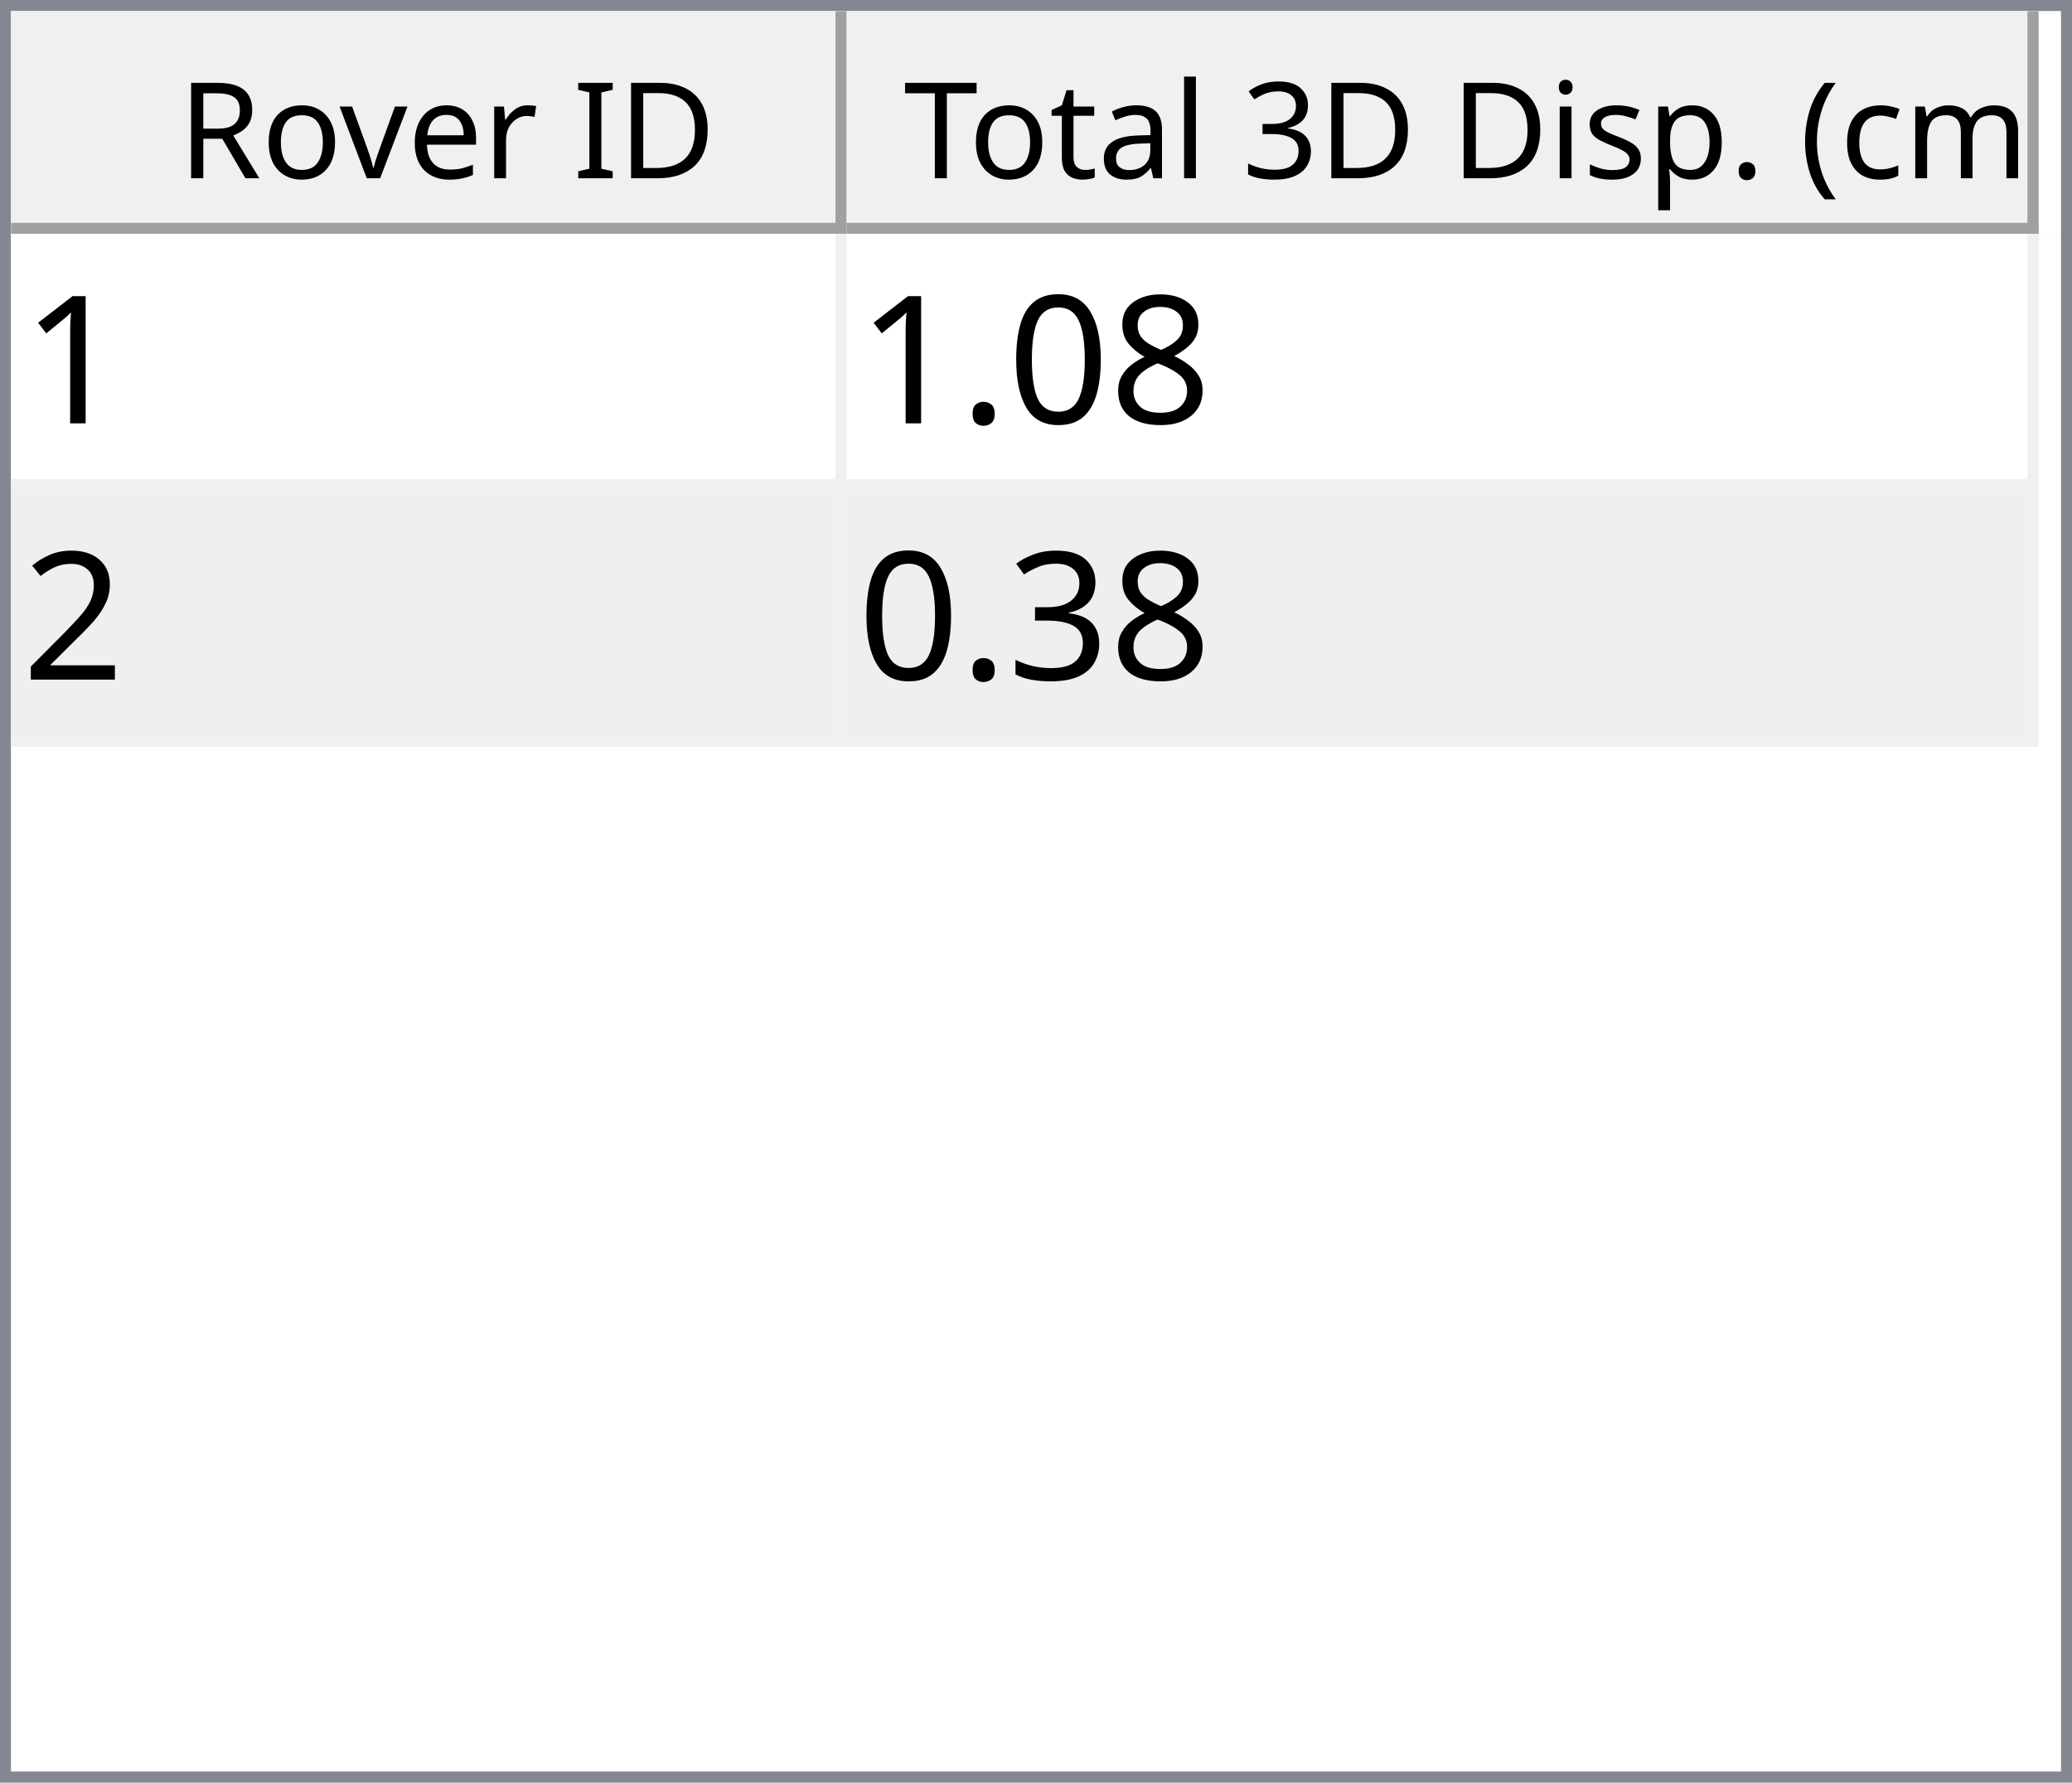
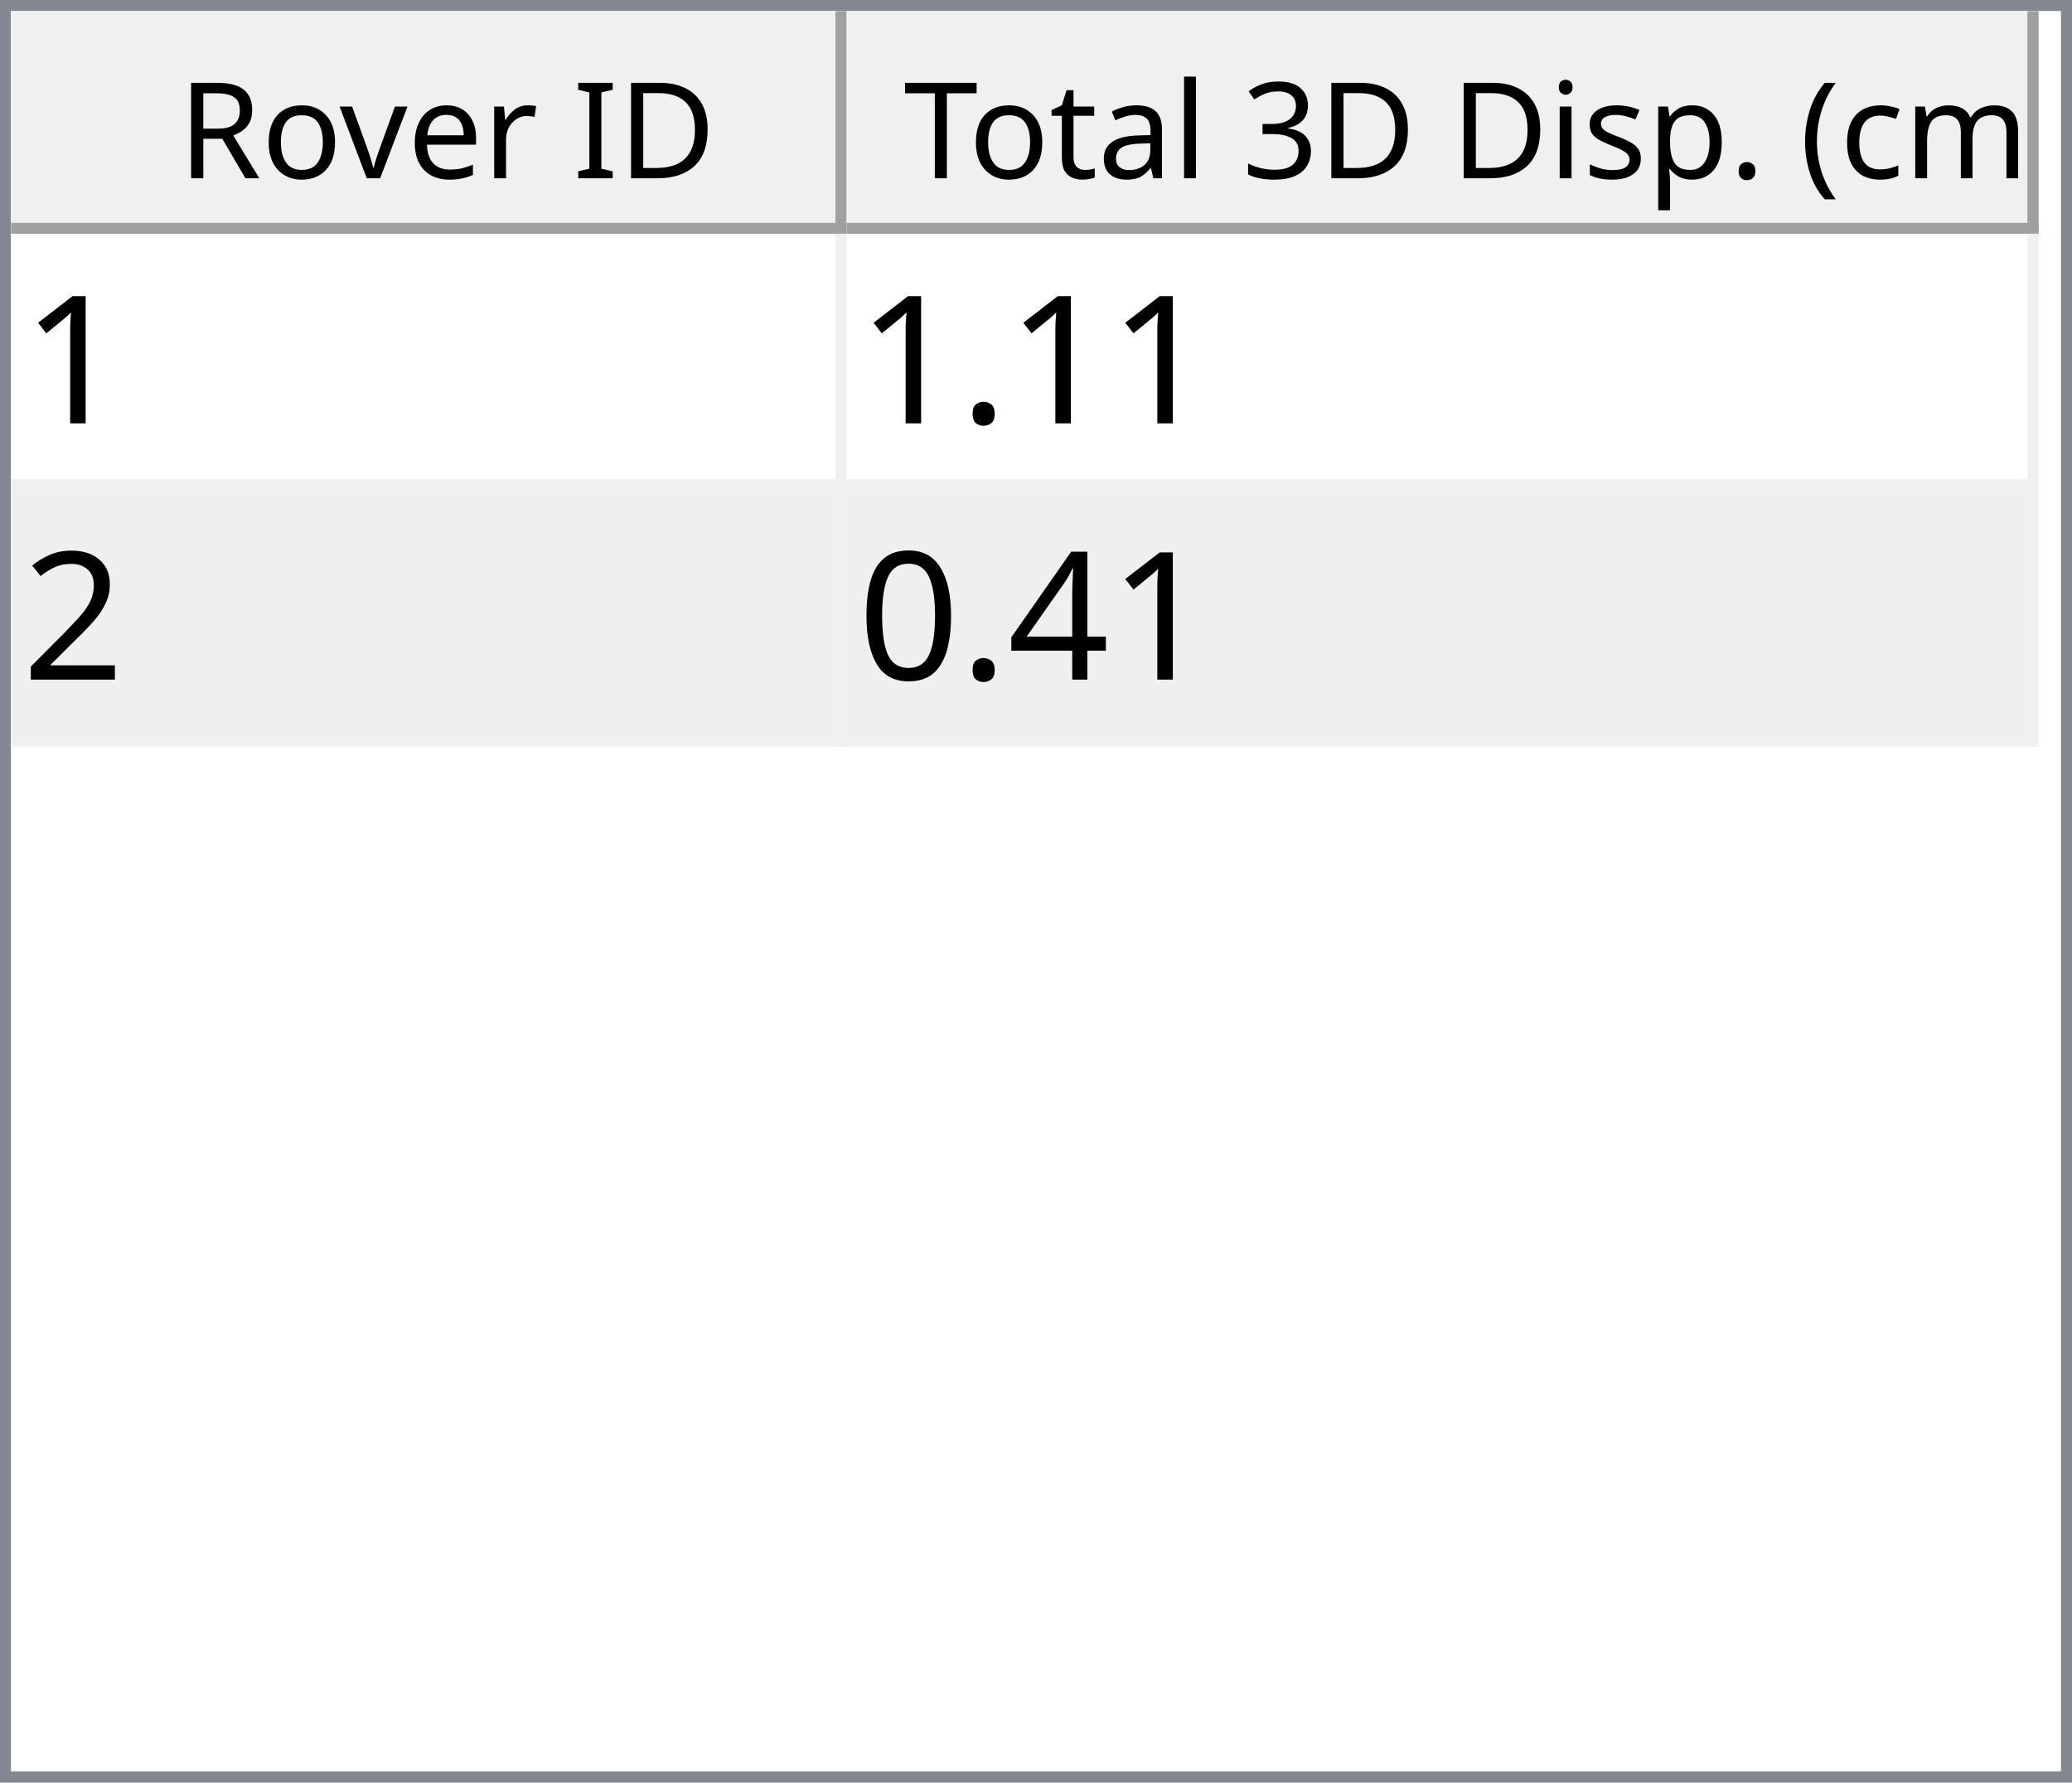
<svg xmlns="http://www.w3.org/2000/svg" style="fill-opacity:1; color-rendering:auto; color-interpolation:auto; text-rendering:auto; stroke:black; stroke-linecap:square; stroke-miterlimit:10; shape-rendering:auto; stroke-opacity:1; fill:black; stroke-dasharray:none; font-weight:normal; stroke-width:1; font-family:'Dialog'; font-style:normal; stroke-linejoin:miter; font-size:12px; stroke-dashoffset:0; image-rendering:auto;" width="186" height="160">
  <defs id="genericDefs" />
  <g>
    <defs id="defs1">
      <clipPath clipPathUnits="userSpaceOnUse" id="clipPath1">
        <path d="M0 0 L186 0 L186 160 L0 160 L0 0 Z" />
      </clipPath>
      <clipPath clipPathUnits="userSpaceOnUse" id="clipPath2">
        <path d="M0 0 L0 160 L186 160 L186 0 Z" />
      </clipPath>
      <clipPath clipPathUnits="userSpaceOnUse" id="clipPath3">
        <path d="M0 0 L0 20 L184 20 L184 0 Z" />
      </clipPath>
      <clipPath clipPathUnits="userSpaceOnUse" id="clipPath4">
        <path d="M0 0 L0 20 L75 20 L75 0 Z" />
      </clipPath>
      <clipPath clipPathUnits="userSpaceOnUse" id="clipPath5">
        <path d="M1 1 L1 19 L74 19 L74 1 Z" />
      </clipPath>
      <clipPath clipPathUnits="userSpaceOnUse" id="clipPath6">
        <path d="M0 0 L0 18 L73 18 L73 0 Z" />
      </clipPath>
      <clipPath clipPathUnits="userSpaceOnUse" id="clipPath7">
        <path d="M-0.5 -0.5 L-0.5 19.5 L74.5 19.5 L74.5 -0.5 Z" />
      </clipPath>
      <clipPath clipPathUnits="userSpaceOnUse" id="clipPath8">
        <path d="M0 0 L0 20 L107 20 L107 0 Z" />
      </clipPath>
      <clipPath clipPathUnits="userSpaceOnUse" id="clipPath9">
        <path d="M1 1 L1 19 L106 19 L106 1 Z" />
      </clipPath>
      <clipPath clipPathUnits="userSpaceOnUse" id="clipPath10">
        <path d="M0 0 L0 18 L105 18 L105 0 Z" />
      </clipPath>
      <clipPath clipPathUnits="userSpaceOnUse" id="clipPath11">
        <path d="M-0.5 -0.5 L-0.5 19.5 L106.5 19.5 L106.5 -0.5 Z" />
      </clipPath>
      <clipPath clipPathUnits="userSpaceOnUse" id="clipPath12">
        <path d="M0 0 L0 138 L184 138 L184 0 Z" />
      </clipPath>
      <clipPath clipPathUnits="userSpaceOnUse" id="clipPath13">
        <path d="M0 0 L0 46 L182 46 L182 0 Z" />
      </clipPath>
      <clipPath clipPathUnits="userSpaceOnUse" id="clipPath14">
        <path d="M-0.5 -0.5 L-0.5 45.5 L181.5 45.5 L181.5 -0.5 Z" />
      </clipPath>
      <clipPath clipPathUnits="userSpaceOnUse" id="clipPath15">
        <path d="M0 0 L0 22 L74 22 L74 0 Z" />
      </clipPath>
      <clipPath clipPathUnits="userSpaceOnUse" id="clipPath16">
        <path d="M0 0 L0 22 L106 22 L106 0 Z" />
      </clipPath>
      <font horiz-adv-x="64.551" id="font1">
        <font-face ascent="107.91" descent="25.098" units-per-em="100" style="font-style:normal; font-family:Segoe UI; font-weight:normal;" />
        <missing-glyph horiz-adv-x="64.551" d="M8.109 0 L8.109 68.266 L56.453 68.266 L56.453 0 L8.109 0 ZM15.328 7.234 L49.219 7.234 L49.219 61.031 L15.328 61.031 L15.328 7.234 Z" />
        <glyph unicode="D" horiz-adv-x="70.117" d="M9.188 0 L9.188 70.016 L28.516 70.016 Q65.531 70.016 65.531 35.891 Q65.531 19.672 55.25 9.836 Q44.969 0 27.734 0 L9.188 0 ZM17.391 62.594 L17.391 7.422 L27.828 7.422 Q41.609 7.422 49.273 14.797 Q56.938 22.172 56.938 35.688 Q56.938 62.594 28.328 62.594 L17.391 62.594 Z" />
        <glyph unicode="I" horiz-adv-x="26.611" d="M17.391 0 L9.188 0 L9.188 70.016 L17.391 70.016 L17.391 0 Z" />
        <glyph unicode=" " horiz-adv-x="27.393" d="" />
        <glyph unicode="r" horiz-adv-x="34.766" d="M34.188 41.891 Q32.078 43.5 28.125 43.5 Q23 43.5 19.555 38.672 Q16.109 33.844 16.109 25.484 L16.109 0 L8.109 0 L8.109 50 L16.109 50 L16.109 39.703 L16.312 39.703 Q18.016 44.969 21.531 47.922 Q25.047 50.875 29.391 50.875 Q32.516 50.875 34.188 50.203 L34.188 41.891 Z" />
        <glyph unicode="e" horiz-adv-x="52.295" d="M48.297 23 L12.984 23 Q13.188 14.656 17.484 10.109 Q21.781 5.562 29.297 5.562 Q37.75 5.562 44.828 11.141 L44.828 3.609 Q38.234 -1.172 27.391 -1.172 Q16.797 -1.172 10.742 5.641 Q4.688 12.453 4.688 24.812 Q4.688 36.469 11.305 43.82 Q17.922 51.172 27.734 51.172 Q37.547 51.172 42.922 44.828 Q48.297 38.484 48.297 27.203 L48.297 23 ZM40.094 29.781 Q40.047 36.719 36.75 40.578 Q33.453 44.438 27.594 44.438 Q21.922 44.438 17.969 40.383 Q14.016 36.328 13.094 29.781 L40.094 29.781 Z" />
        <glyph unicode="v" horiz-adv-x="47.9" d="M47.406 50 L27.484 0 L19.625 0 L0.688 50 L9.469 50 L22.172 13.672 Q23.578 9.672 23.922 6.688 L24.125 6.688 Q24.609 10.453 25.688 13.484 L38.969 50 L47.406 50 Z" />
        <glyph unicode="o" horiz-adv-x="58.594" d="M29 -1.172 Q17.922 -1.172 11.305 5.836 Q4.688 12.844 4.688 24.422 Q4.688 37.016 11.57 44.094 Q18.453 51.172 30.172 51.172 Q41.359 51.172 47.633 44.289 Q53.906 37.406 53.906 25.203 Q53.906 13.234 47.141 6.031 Q40.375 -1.172 29 -1.172 ZM29.594 44.438 Q21.875 44.438 17.383 39.188 Q12.891 33.938 12.891 24.703 Q12.891 15.828 17.43 10.695 Q21.969 5.562 29.594 5.562 Q37.359 5.562 41.531 10.594 Q45.703 15.625 45.703 24.906 Q45.703 34.281 41.531 39.359 Q37.359 44.438 29.594 44.438 Z" />
        <glyph unicode="R" horiz-adv-x="59.814" d="M59.375 0 L49.609 0 L37.891 19.625 Q36.281 22.359 34.766 24.289 Q33.25 26.219 31.664 27.438 Q30.078 28.656 28.25 29.219 Q26.422 29.781 24.125 29.781 L17.391 29.781 L17.391 0 L9.188 0 L9.188 70.016 L30.078 70.016 Q34.672 70.016 38.555 68.867 Q42.438 67.719 45.289 65.375 Q48.141 63.031 49.758 59.547 Q51.375 56.062 51.375 51.375 Q51.375 47.703 50.273 44.656 Q49.172 41.609 47.148 39.211 Q45.125 36.812 42.266 35.133 Q39.406 33.453 35.844 32.516 L35.844 32.328 Q37.594 31.547 38.891 30.547 Q40.188 29.547 41.359 28.18 Q42.531 26.812 43.68 25.078 Q44.828 23.344 46.234 21.047 L59.375 0 ZM17.391 62.594 L17.391 37.203 L28.516 37.203 Q31.594 37.203 34.203 38.133 Q36.812 39.062 38.719 40.797 Q40.625 42.531 41.703 45.047 Q42.781 47.562 42.781 50.688 Q42.781 56.297 39.141 59.445 Q35.5 62.594 28.609 62.594 L17.391 62.594 Z" />
        <glyph unicode=")" horiz-adv-x="30.176" d="M8.297 -15.922 L1.172 -15.922 Q16.406 2.344 16.406 26.812 Q16.406 51.469 1.078 70.016 L8.297 70.016 Q23.531 52.156 23.531 26.703 Q23.531 1.375 8.297 -15.922 Z" />
        <glyph unicode="m" horiz-adv-x="86.133" d="M79.109 0 L71.094 0 L71.094 28.719 Q71.094 37.016 68.531 40.727 Q65.969 44.438 59.906 44.438 Q54.781 44.438 51.195 39.75 Q47.609 35.062 47.609 28.516 L47.609 0 L39.594 0 L39.594 29.688 Q39.594 44.438 28.219 44.438 Q22.953 44.438 19.531 40.016 Q16.109 35.594 16.109 28.516 L16.109 0 L8.109 0 L8.109 50 L16.109 50 L16.109 42.094 L16.312 42.094 Q21.625 51.172 31.844 51.172 Q36.969 51.172 40.773 48.312 Q44.578 45.453 46 40.828 Q51.562 51.172 62.594 51.172 Q79.109 51.172 79.109 30.812 L79.109 0 Z" />
        <glyph unicode="c" horiz-adv-x="46.191" d="M42.188 2.297 Q36.422 -1.172 28.516 -1.172 Q17.828 -1.172 11.258 5.789 Q4.688 12.75 4.688 23.828 Q4.688 36.188 11.766 43.68 Q18.844 51.172 30.672 51.172 Q37.25 51.172 42.281 48.734 L42.281 40.531 Q36.719 44.438 30.375 44.438 Q22.703 44.438 17.797 38.945 Q12.891 33.453 12.891 24.516 Q12.891 15.719 17.508 10.641 Q22.125 5.562 29.891 5.562 Q36.422 5.562 42.188 9.906 L42.188 2.297 Z" />
        <glyph unicode="(" horiz-adv-x="30.176" d="M29.109 -15.922 L21.969 -15.922 Q6.844 1.375 6.844 26.703 Q6.844 52.156 21.969 70.016 L29.203 70.016 Q13.875 51.469 13.875 26.812 Q13.875 2.344 29.109 -15.922 Z" />
        <glyph unicode="." horiz-adv-x="21.68" d="M10.891 -1.078 Q8.641 -1.078 7.055 0.539 Q5.469 2.156 5.469 4.391 Q5.469 6.641 7.055 8.273 Q8.641 9.906 10.891 9.906 Q13.188 9.906 14.797 8.273 Q16.406 6.641 16.406 4.391 Q16.406 2.156 14.797 0.539 Q13.188 -1.078 10.891 -1.078 Z" />
        <glyph unicode="p" horiz-adv-x="58.789" d="M16.312 7.234 L16.109 7.234 L16.109 -23 L8.109 -23 L8.109 50 L16.109 50 L16.109 41.219 L16.312 41.219 Q22.219 51.172 33.594 51.172 Q43.266 51.172 48.688 44.461 Q54.109 37.75 54.109 26.469 Q54.109 13.922 48 6.375 Q41.891 -1.172 31.297 -1.172 Q21.578 -1.172 16.312 7.234 ZM16.109 27.391 L16.109 20.406 Q16.109 14.203 20.141 9.883 Q24.172 5.562 30.375 5.562 Q37.641 5.562 41.773 11.133 Q45.906 16.703 45.906 26.609 Q45.906 34.969 42.047 39.703 Q38.188 44.438 31.594 44.438 Q24.609 44.438 20.359 39.578 Q16.109 34.719 16.109 27.391 Z" />
        <glyph unicode="s" horiz-adv-x="42.432" d="M5.078 1.812 L5.078 10.406 Q11.625 5.562 19.484 5.562 Q30.031 5.562 30.031 12.594 Q30.031 14.594 29.125 15.992 Q28.219 17.391 26.68 18.461 Q25.141 19.531 23.07 20.383 Q21 21.234 18.609 22.172 Q15.281 23.484 12.766 24.828 Q10.25 26.172 8.57 27.859 Q6.891 29.547 6.031 31.695 Q5.172 33.844 5.172 36.719 Q5.172 40.234 6.789 42.945 Q8.406 45.656 11.086 47.484 Q13.766 49.312 17.211 50.242 Q20.656 51.172 24.312 51.172 Q30.812 51.172 35.938 48.922 L35.938 40.828 Q30.422 44.438 23.25 44.438 Q21 44.438 19.195 43.922 Q17.391 43.406 16.094 42.477 Q14.797 41.547 14.086 40.258 Q13.375 38.969 13.375 37.406 Q13.375 35.453 14.086 34.133 Q14.797 32.812 16.164 31.789 Q17.531 30.766 19.484 29.938 Q21.438 29.109 23.922 28.125 Q27.25 26.859 29.883 25.516 Q32.516 24.172 34.375 22.484 Q36.234 20.797 37.234 18.602 Q38.234 16.406 38.234 13.375 Q38.234 9.672 36.602 6.938 Q34.969 4.203 32.234 2.398 Q29.5 0.594 25.93 -0.289 Q22.359 -1.172 18.453 -1.172 Q10.75 -1.172 5.078 1.812 Z" />
        <glyph unicode="i" horiz-adv-x="24.219" d="M12.203 62.703 Q10.062 62.703 8.547 64.164 Q7.031 65.625 7.031 67.875 Q7.031 70.125 8.547 71.609 Q10.062 73.094 12.203 73.094 Q14.406 73.094 15.945 71.609 Q17.484 70.125 17.484 67.875 Q17.484 65.719 15.945 64.211 Q14.406 62.703 12.203 62.703 ZM16.109 0 L8.109 0 L8.109 50 L16.109 50 L16.109 0 Z" />
        <glyph unicode="3" horiz-adv-x="53.906" d="M46.531 19.828 Q46.531 15.094 44.75 11.211 Q42.969 7.328 39.719 4.57 Q36.469 1.812 31.93 0.297 Q27.391 -1.219 21.922 -1.219 Q11.922 -1.219 6 2.594 L6 11.188 Q13.094 5.609 22.219 5.609 Q25.875 5.609 28.828 6.539 Q31.781 7.469 33.906 9.227 Q36.031 10.984 37.18 13.477 Q38.328 15.969 38.328 19.094 Q38.328 32.812 18.797 32.812 L12.984 32.812 L12.984 39.594 L18.5 39.594 Q35.797 39.594 35.797 52.484 Q35.797 64.406 22.609 64.406 Q15.188 64.406 8.688 59.422 L8.688 67.188 Q15.375 71.188 24.609 71.188 Q29 71.188 32.57 69.969 Q36.141 68.75 38.68 66.555 Q41.219 64.359 42.609 61.281 Q44 58.203 44 54.5 Q44 40.672 30.031 36.719 L30.031 36.531 Q33.594 36.141 36.625 34.797 Q39.656 33.453 41.852 31.305 Q44.047 29.156 45.289 26.25 Q46.531 23.344 46.531 19.828 Z" />
        <glyph unicode="l" horiz-adv-x="24.219" d="M16.109 0 L8.109 0 L8.109 74.031 L16.109 74.031 L16.109 0 Z" />
        <glyph unicode="a" horiz-adv-x="50.879" d="M43.891 0 L35.891 0 L35.891 7.812 L35.688 7.812 Q30.469 -1.172 20.312 -1.172 Q12.844 -1.172 8.617 2.781 Q4.391 6.734 4.391 13.281 Q4.391 27.297 20.906 29.594 L35.891 31.688 Q35.891 44.438 25.594 44.438 Q16.547 44.438 9.281 38.281 L9.281 46.484 Q16.656 51.172 26.266 51.172 Q43.891 51.172 43.891 32.516 L43.891 0 ZM35.891 25.297 L23.828 23.641 Q18.266 22.859 15.43 20.875 Q12.594 18.891 12.594 13.875 Q12.594 10.203 15.211 7.883 Q17.828 5.562 22.172 5.562 Q28.125 5.562 32.008 9.742 Q35.891 13.922 35.891 20.312 L35.891 25.297 Z" />
        <glyph unicode="t" horiz-adv-x="33.887" d="M31.297 0.484 Q28.469 -1.078 23.828 -1.078 Q10.688 -1.078 10.688 13.578 L10.688 43.172 L2.094 43.172 L2.094 50 L10.688 50 L10.688 62.203 L18.703 64.797 L18.703 50 L31.297 50 L31.297 43.172 L18.703 43.172 L18.703 14.984 Q18.703 9.969 20.414 7.82 Q22.125 5.672 26.078 5.672 Q29.109 5.672 31.297 7.328 L31.297 0.484 Z" />
        <glyph unicode="T" horiz-adv-x="52.393" d="M50.594 62.594 L30.375 62.594 L30.375 0 L22.172 0 L22.172 62.594 L2 62.594 L2 70.016 L50.594 70.016 L50.594 62.594 Z" />
      </font>
      <font horiz-adv-x="75.0" id="font2">
        <font-face ascent="100.537" descent="21.973" units-per-em="100" style="font-style:normal; font-family:sans-serif; font-weight:normal;" />
        <missing-glyph horiz-adv-x="75.0" d="M12.5 0 L12.5 62.5 L62.5 62.5 L62.5 0 L12.5 0 ZM14.062 1.562 L60.938 1.562 L60.938 60.938 L14.062 60.938 L14.062 1.562 Z" />
        <glyph unicode="1" horiz-adv-x="55.615" d="M37.25 0 L28.469 0 L28.469 56 Q25.297 52.984 20.141 49.953 Q14.984 46.922 10.891 45.406 L10.891 53.906 Q18.266 57.375 23.781 62.305 Q29.297 67.234 31.594 71.875 L37.25 71.875 L37.25 0 Z" />
-         <glyph unicode="8" horiz-adv-x="55.615" d="M17.672 38.812 Q12.203 40.828 9.57 44.539 Q6.938 48.25 6.938 53.422 Q6.938 61.234 12.555 66.555 Q18.172 71.875 27.484 71.875 Q36.859 71.875 42.578 66.43 Q48.297 60.984 48.297 53.172 Q48.297 48.188 45.68 44.508 Q43.062 40.828 37.75 38.812 Q44.344 36.672 47.781 31.883 Q51.219 27.094 51.219 20.453 Q51.219 11.281 44.727 5.031 Q38.234 -1.219 27.641 -1.219 Q17.047 -1.219 10.547 5.055 Q4.047 11.328 4.047 20.703 Q4.047 27.688 7.594 32.398 Q11.141 37.109 17.672 38.812 ZM15.922 53.719 Q15.922 48.641 19.195 45.414 Q22.469 42.188 27.688 42.188 Q32.766 42.188 36.016 45.383 Q39.266 48.578 39.266 53.219 Q39.266 58.062 35.914 61.359 Q32.562 64.656 27.594 64.656 Q22.562 64.656 19.242 61.43 Q15.922 58.203 15.922 53.719 ZM13.094 20.656 Q13.094 16.891 14.875 13.375 Q16.656 9.859 20.172 7.93 Q23.688 6 27.734 6 Q34.031 6 38.133 10.055 Q42.234 14.109 42.234 20.359 Q42.234 26.703 38.016 30.859 Q33.797 35.016 27.438 35.016 Q21.234 35.016 17.164 30.914 Q13.094 26.812 13.094 20.656 Z" />
-         <glyph unicode="0" horiz-adv-x="55.615" d="M4.156 35.297 Q4.156 48 6.766 55.742 Q9.375 63.484 14.523 67.68 Q19.672 71.875 27.484 71.875 Q33.25 71.875 37.594 69.555 Q41.938 67.234 44.773 62.867 Q47.609 58.5 49.219 52.227 Q50.828 45.953 50.828 35.297 Q50.828 22.703 48.242 14.969 Q45.656 7.234 40.508 3.008 Q35.359 -1.219 27.484 -1.219 Q17.141 -1.219 11.234 6.203 Q4.156 15.141 4.156 35.297 ZM13.188 35.297 Q13.188 17.672 17.312 11.836 Q21.438 6 27.484 6 Q33.547 6 37.672 11.859 Q41.797 17.719 41.797 35.297 Q41.797 52.984 37.672 58.789 Q33.547 64.594 27.391 64.594 Q21.344 64.594 17.719 59.469 Q13.188 52.938 13.188 35.297 Z" />
        <glyph unicode="." horiz-adv-x="27.783" d="M9.078 0 L9.078 10.016 L19.094 10.016 L19.094 0 L9.078 0 Z" />
        <glyph unicode="2" horiz-adv-x="55.615" d="M50.344 8.453 L50.344 0 L3.031 0 Q2.938 3.172 4.047 6.109 Q5.859 10.938 9.836 15.625 Q13.812 20.312 21.344 26.469 Q33.016 36.031 37.117 41.625 Q41.219 47.219 41.219 52.203 Q41.219 57.422 37.477 61.008 Q33.734 64.594 27.734 64.594 Q21.391 64.594 17.578 60.789 Q13.766 56.984 13.719 50.25 L4.688 51.172 Q5.609 61.281 11.664 66.578 Q17.719 71.875 27.938 71.875 Q38.234 71.875 44.242 66.164 Q50.25 60.453 50.25 52 Q50.25 47.703 48.492 43.555 Q46.734 39.406 42.656 34.812 Q38.578 30.219 29.109 22.219 Q21.188 15.578 18.945 13.211 Q16.703 10.844 15.234 8.453 L50.344 8.453 Z" />
-         <glyph unicode="3" horiz-adv-x="55.615" d="M4.203 18.891 L12.984 20.062 Q14.5 12.594 18.141 9.297 Q21.781 6 27 6 Q33.203 6 37.477 10.297 Q41.75 14.594 41.75 20.953 Q41.75 27 37.797 30.93 Q33.844 34.859 27.734 34.859 Q25.25 34.859 21.531 33.891 L22.516 41.609 Q23.391 41.5 23.922 41.5 Q29.547 41.5 34.039 44.43 Q38.531 47.359 38.531 53.469 Q38.531 58.297 35.258 61.477 Q31.984 64.656 26.812 64.656 Q21.688 64.656 18.266 61.43 Q14.844 58.203 13.875 51.766 L5.078 53.328 Q6.688 62.156 12.398 67.016 Q18.109 71.875 26.609 71.875 Q32.469 71.875 37.398 69.359 Q42.328 66.844 44.945 62.5 Q47.562 58.156 47.562 53.266 Q47.562 48.641 45.07 44.828 Q42.578 41.016 37.703 38.766 Q44.047 37.312 47.562 32.695 Q51.078 28.078 51.078 21.141 Q51.078 11.766 44.242 5.25 Q37.406 -1.266 26.953 -1.266 Q17.531 -1.266 11.305 4.352 Q5.078 9.969 4.203 18.891 Z" />
+         <glyph unicode="4" horiz-adv-x="55.615" d="M32.328 0 L32.328 17.141 L1.266 17.141 L1.266 25.203 L33.938 71.578 L41.109 71.578 L41.109 25.203 L50.781 25.203 L50.781 17.141 L41.109 17.141 L41.109 0 L32.328 0 ZM32.328 25.203 L32.328 57.469 L9.906 25.203 L32.328 25.203 Z" />
+         <glyph unicode="0" horiz-adv-x="55.615" d="M4.156 35.297 Q4.156 48 6.766 55.742 Q9.375 63.484 14.523 67.68 Q19.672 71.875 27.484 71.875 Q33.25 71.875 37.594 69.555 Q41.938 67.234 44.773 62.867 Q47.609 58.5 49.219 52.227 Q50.828 45.953 50.828 35.297 Q50.828 22.703 48.242 14.969 Q45.656 7.234 40.508 3.008 Q35.359 -1.219 27.484 -1.219 Q17.141 -1.219 11.234 6.203 Q4.156 15.141 4.156 35.297 ZM13.188 35.297 Q13.188 17.672 17.312 11.836 Q21.438 6 27.484 6 Q33.547 6 37.672 11.859 Q41.797 17.719 41.797 35.297 Q41.797 52.984 37.672 58.789 Q33.547 64.594 27.391 64.594 Q21.344 64.594 17.719 59.469 Q13.188 52.938 13.188 35.297 Z" />
      </font>
    </defs>
    <g style="fill:white; stroke:white;">
      <rect x="0" y="0" width="186" style="clip-path:url(#clipPath1); stroke:none;" height="160" />
    </g>
    <g style="fill:white; text-rendering:optimizeSpeed; color-rendering:optimizeSpeed; image-rendering:optimizeSpeed; shape-rendering:crispEdges; stroke:white; color-interpolation:sRGB;">
      <rect x="0" width="186" height="160" y="0" style="stroke:none;" />
      <path style="stroke:none;" d="M0 160 L186 160 L186 0 L0 0 Z" />
    </g>
    <g style="fill:rgb(240,240,240); font-family:'Segoe UI'; stroke:rgb(240,240,240);">
      <rect x="0" y="0" width="186" style="clip-path:url(#clipPath2); stroke:none;" height="160" />
    </g>
    <g style="fill:rgb(130,135,144); font-family:'Segoe UI'; stroke:rgb(130,135,144);">
      <path d="M0 0 L186 0 L186 160 L0 160 L0 0 ZM1 1 L185 1 L185 159 L1 159 L1 1 Z" style="fill-rule:evenodd; clip-path:url(#clipPath2); stroke:none;" />
    </g>
    <g style="fill:white; font-family:'Segoe UI'; stroke:white;" transform="translate(1,1)">
      <rect x="0" y="0" width="184" style="clip-path:url(#clipPath3); stroke:none;" height="20" />
    </g>
    <g style="fill:rgb(240,240,240); font-family:'Segoe UI'; stroke:rgb(240,240,240);" transform="translate(1,1)">
      <rect x="0" y="0" width="75" style="clip-path:url(#clipPath4); stroke:none;" height="20" />
    </g>
    <g style="font-family:'Segoe UI';" transform="translate(2,2)">
      <text x="14" xml:space="preserve" y="14" style="clip-path:url(#clipPath6); stroke:none;">Rover ID</text>
    </g>
    <g style="fill:rgb(160,160,160); font-family:'Segoe UI'; stroke:rgb(160,160,160); stroke-linejoin:bevel;" transform="translate(1.5,1.5)">
      <line x1="74" x2="74" y1="0" style="fill:none; clip-path:url(#clipPath7);" y2="19" />
    </g>
    <g style="fill:rgb(160,160,160); font-family:'Segoe UI'; stroke:rgb(160,160,160); stroke-linejoin:bevel;" transform="matrix(1,0,0,1,1,1) translate(0.5,0.5)">
      <line x1="0" x2="74" y1="19" style="fill:none; clip-path:url(#clipPath7);" y2="19" />
    </g>
    <g style="fill:rgb(240,240,240); font-family:'Segoe UI'; stroke:rgb(240,240,240);" transform="translate(76,1)">
      <rect x="0" y="0" width="107" style="clip-path:url(#clipPath8); stroke:none;" height="20" />
    </g>
    <g style="font-family:'Segoe UI';" transform="translate(77,2)">
      <text x="1" xml:space="preserve" y="14" style="clip-path:url(#clipPath10); stroke:none;"> Total 3D Disp. (cm)</text>
    </g>
    <g style="fill:rgb(160,160,160); font-family:'Segoe UI'; stroke:rgb(160,160,160); stroke-linejoin:bevel;" transform="translate(76.5,1.5)">
      <line x1="106" x2="106" y1="0" style="fill:none; clip-path:url(#clipPath11);" y2="19" />
    </g>
    <g style="fill:rgb(160,160,160); font-family:'Segoe UI'; stroke:rgb(160,160,160); stroke-linejoin:bevel;" transform="matrix(1,0,0,1,76,1) translate(0.5,0.5)">
      <line x1="0" x2="106" y1="19" style="fill:none; clip-path:url(#clipPath11);" y2="19" />
    </g>
    <g style="fill:white; font-family:'Segoe UI'; stroke:white;" transform="translate(1,21)">
      <rect x="0" y="0" width="184" style="clip-path:url(#clipPath12); stroke:none;" height="138" />
    </g>
    <g style="fill:rgb(240,240,240); font-size:16px; font-family:sans-serif; stroke:rgb(240,240,240);" transform="translate(1,21)">
      <rect x="0" y="0" width="182" style="clip-path:url(#clipPath13); stroke:none;" height="46" />
      <line transform="translate(0.5,0.5)" x1="0" x2="181" y1="22" style="clip-path:url(#clipPath14); fill:none; stroke-linejoin:bevel;" y2="22" />
    </g>
    <g transform="matrix(1,0,0,1,1,21) translate(0.5,0.5)" style="fill:rgb(240,240,240); font-size:16px; font-family:sans-serif; stroke:rgb(240,240,240); stroke-linejoin:bevel;">
      <line x1="0" x2="181" y1="45" style="fill:none; clip-path:url(#clipPath14);" y2="45" />
    </g>
    <g transform="matrix(1,0,0,1,1,21) translate(0.5,0.5)" style="fill:rgb(240,240,240); font-size:16px; font-family:sans-serif; stroke:rgb(240,240,240); stroke-linejoin:bevel;">
      <line x1="74" x2="74" y1="0" style="fill:none; clip-path:url(#clipPath14);" y2="45" />
    </g>
    <g transform="matrix(1,0,0,1,1,21) translate(0.5,0.5)" style="fill:rgb(240,240,240); font-size:16px; font-family:sans-serif; stroke:rgb(240,240,240); stroke-linejoin:bevel;">
      <line x1="181" x2="181" y1="0" style="fill:none; clip-path:url(#clipPath14);" y2="45" />
    </g>
    <g style="fill:white; font-size:16px; font-family:sans-serif; stroke:white;" transform="matrix(1,0,0,1,1,21)">
      <rect x="0" y="0" width="74" style="clip-path:url(#clipPath15); stroke:none;" height="22" />
      <text x="1" y="17" style="fill:black; clip-path:url(#clipPath15); stroke:none;" xml:space="preserve">1</text>
    </g>
    <g style="fill:white; font-size:16px; font-family:sans-serif; stroke:white;" transform="matrix(1,0,0,1,1,21) translate(75,0)">
      <rect x="0" y="0" width="106" style="clip-path:url(#clipPath16); stroke:none;" height="22" />
-       <text x="1" y="17" style="fill:black; clip-path:url(#clipPath16); stroke:none;" xml:space="preserve">1.08</text>
+       <text x="1" y="17" style="fill:black; clip-path:url(#clipPath16); stroke:none;" xml:space="preserve">1.11</text>
    </g>
    <g style="fill:rgb(239,239,239); font-size:16px; font-family:sans-serif; stroke:rgb(239,239,239);" transform="matrix(1,0,0,1,1,21) translate(0,23)">
      <rect x="0" y="0" width="74" style="clip-path:url(#clipPath15); stroke:none;" height="22" />
      <text x="1" y="17" style="fill:black; clip-path:url(#clipPath15); stroke:none;" xml:space="preserve">2</text>
    </g>
    <g style="fill:rgb(239,239,239); font-size:16px; font-family:sans-serif; stroke:rgb(239,239,239);" transform="matrix(1,0,0,1,1,21) translate(75,23)">
      <rect x="0" y="0" width="106" style="clip-path:url(#clipPath16); stroke:none;" height="22" />
-       <text x="1" y="17" style="fill:black; clip-path:url(#clipPath16); stroke:none;" xml:space="preserve">0.38</text>
+       <text x="1" y="17" style="fill:black; clip-path:url(#clipPath16); stroke:none;" xml:space="preserve">0.41</text>
    </g>
  </g>
</svg>
